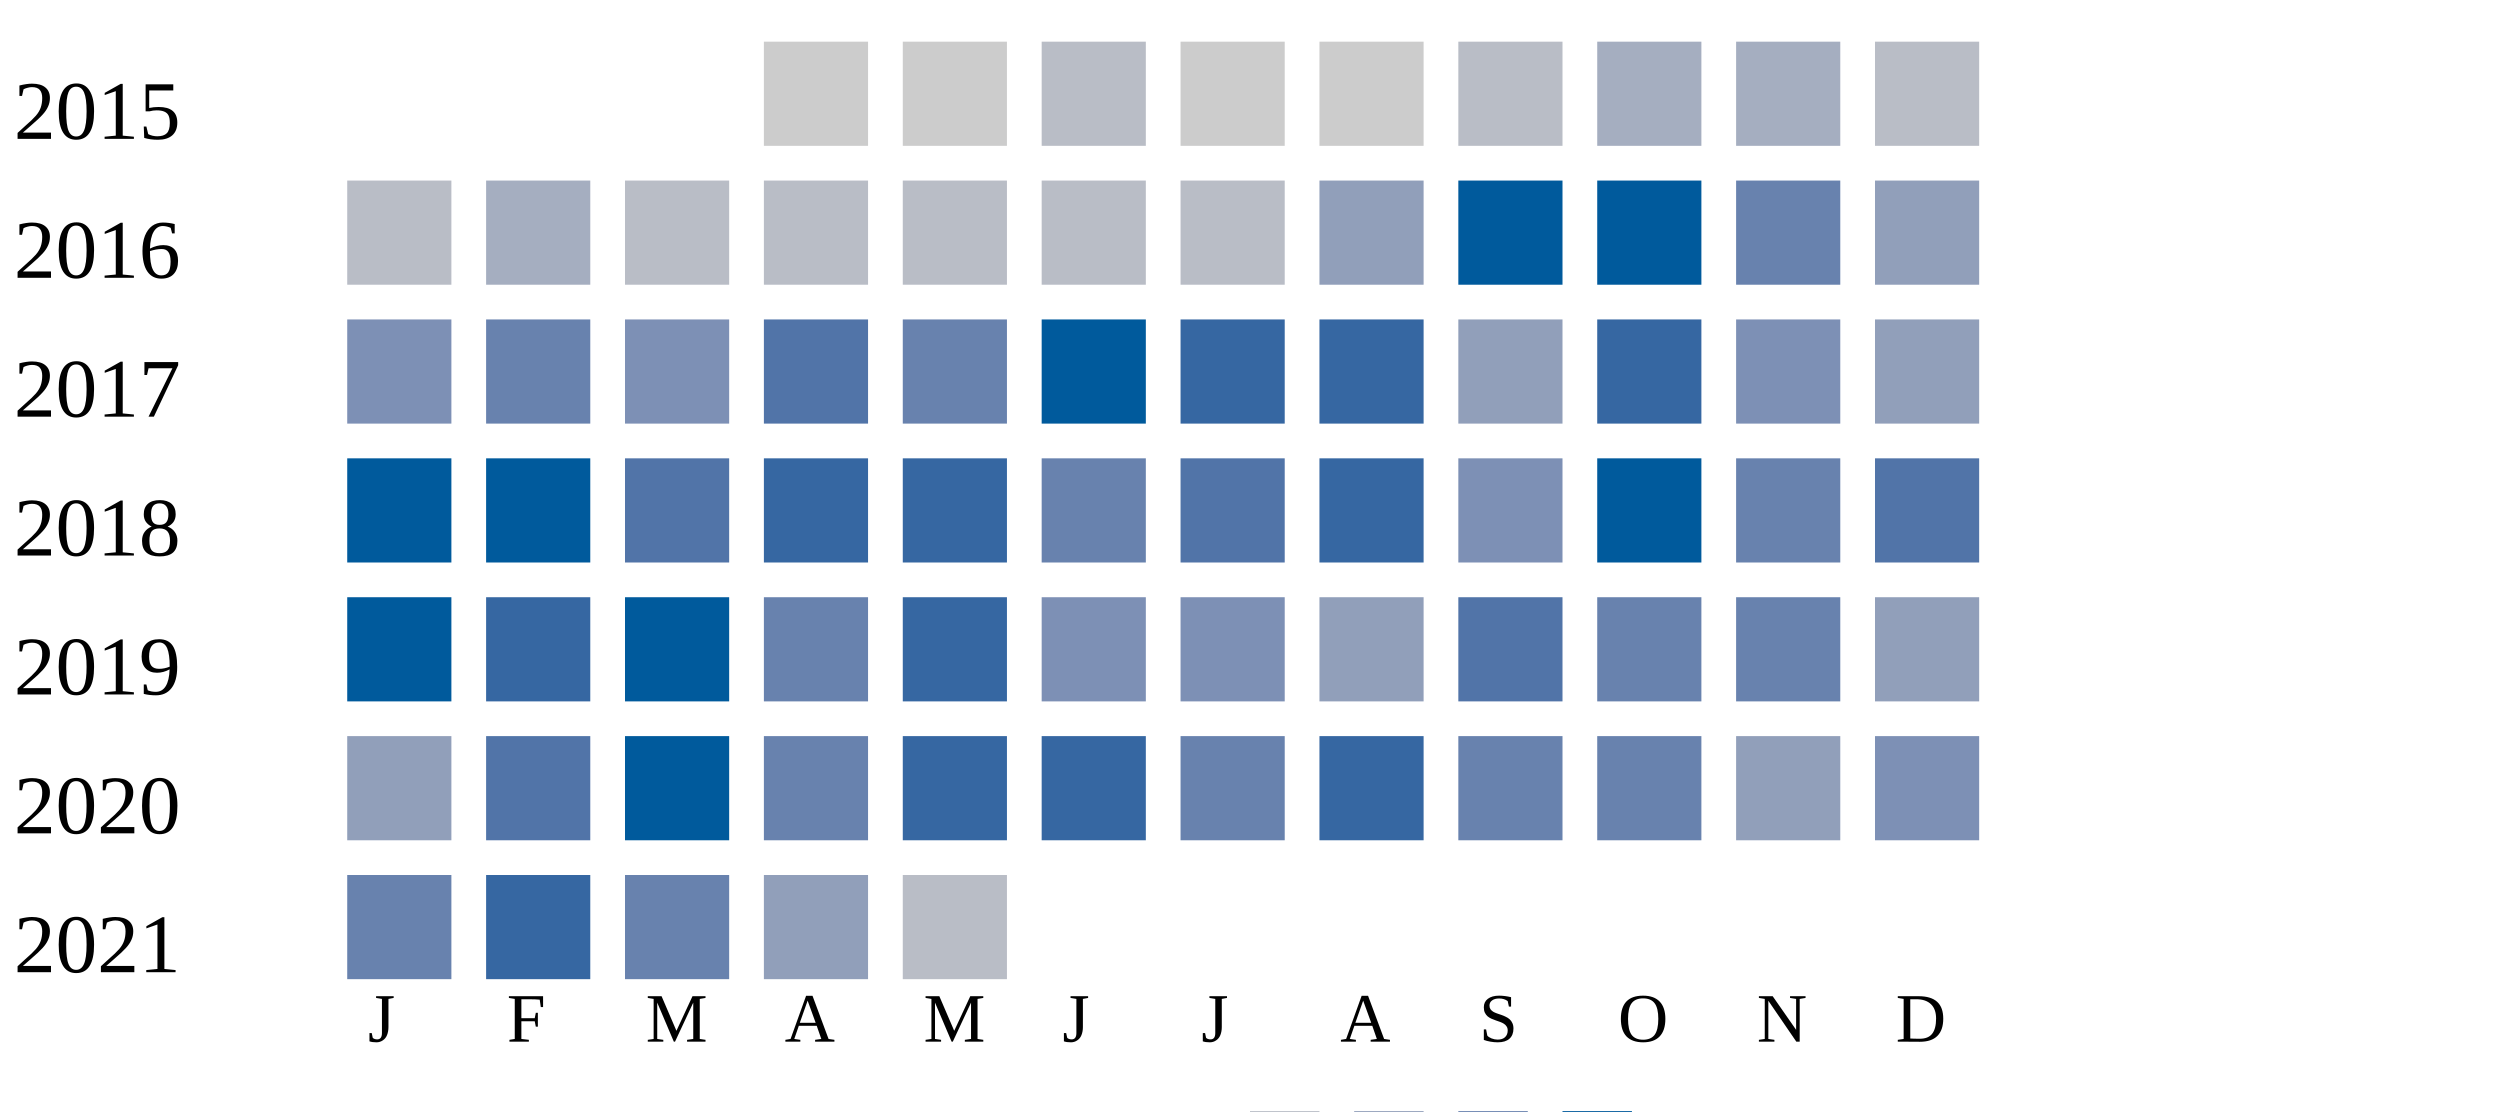
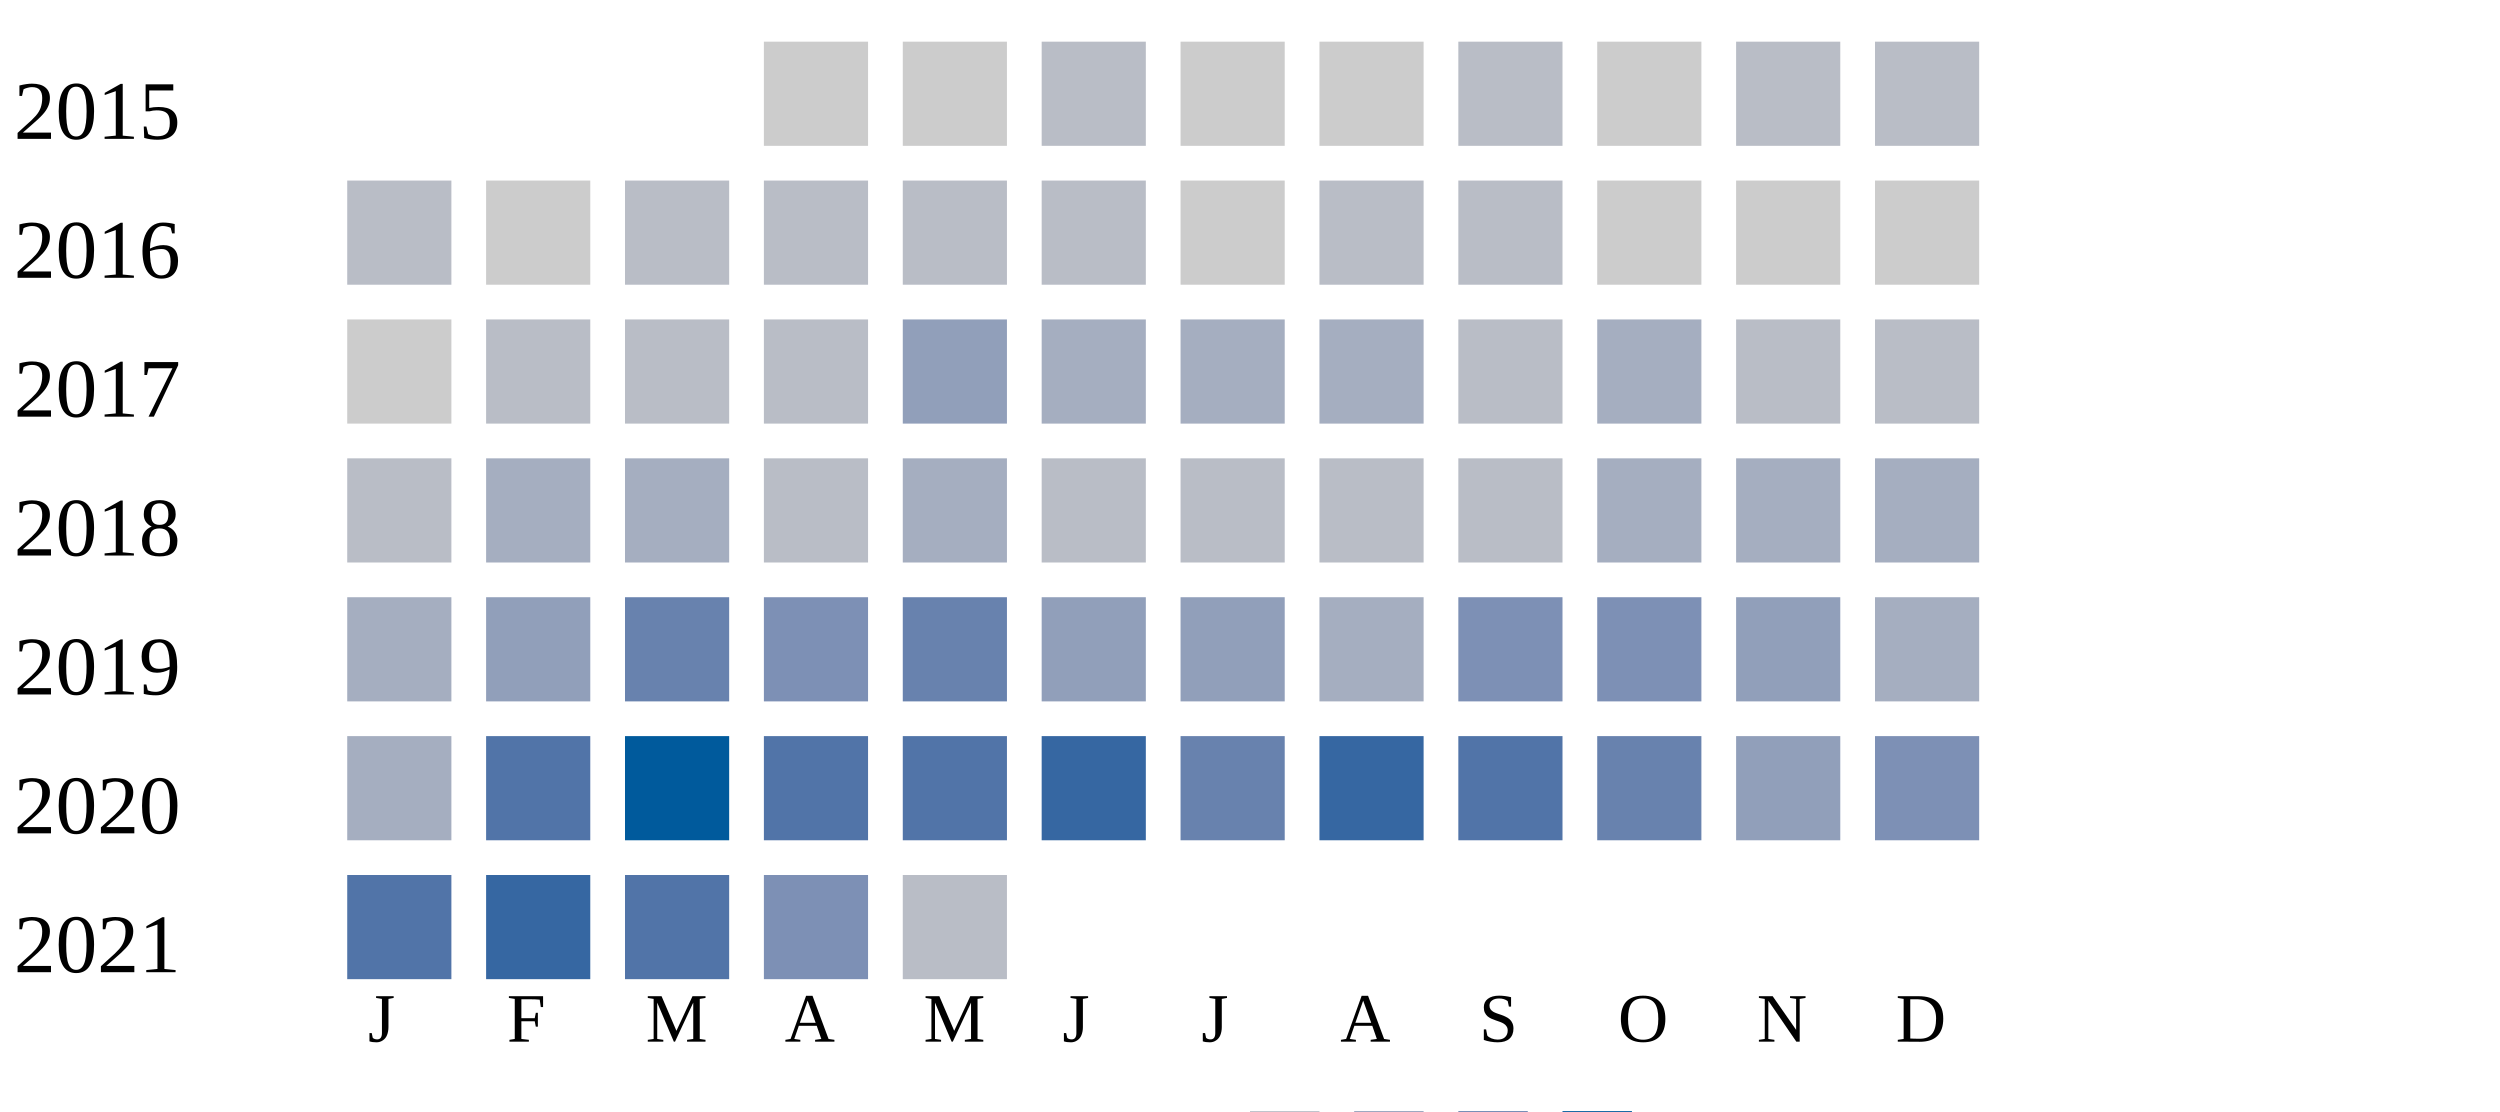
<svg xmlns="http://www.w3.org/2000/svg" width="360" height="160">
  <g transform="translate(0 0)">
    <text x="2" y="20">2015</text>
    <rect x="110" y="6" width="15" height="15" fill="#cccccc" />
    <rect x="130" y="6" width="15" height="15" fill="#cccccc" />
    <rect x="150" y="6" width="15" height="15" fill="#b9bdc6" />
    <rect x="170" y="6" width="15" height="15" fill="#cccccc" />
    <rect x="190" y="6" width="15" height="15" fill="#cccccc" />
    <rect x="210" y="6" width="15" height="15" fill="#b9bdc6" />
-     <rect x="230" y="6" width="15" height="15" fill="#a5aec0" />
-     <rect x="250" y="6" width="15" height="15" fill="#a5aec0" />
+     <rect x="230" y="6" width="15" height="15" fill="#cccccc" />
+     <rect x="250" y="6" width="15" height="15" fill="#b9bdc6" />
    <rect x="270" y="6" width="15" height="15" fill="#b9bdc6" />
  </g>
  <g transform="translate(0 20)">
    <text x="2" y="20">2016</text>
    <rect x="50" y="6" width="15" height="15" fill="#b9bdc6" />
-     <rect x="70" y="6" width="15" height="15" fill="#a5aec0" />
+     <rect x="70" y="6" width="15" height="15" fill="#cccccc" />
    <rect x="90" y="6" width="15" height="15" fill="#b9bdc6" />
    <rect x="110" y="6" width="15" height="15" fill="#b9bdc6" />
    <rect x="130" y="6" width="15" height="15" fill="#b9bdc6" />
    <rect x="150" y="6" width="15" height="15" fill="#b9bdc6" />
-     <rect x="170" y="6" width="15" height="15" fill="#b9bdc6" />
-     <rect x="190" y="6" width="15" height="15" fill="#919fba" />
-     <rect x="210" y="6" width="15" height="15" fill="#005a9c" />
-     <rect x="230" y="6" width="15" height="15" fill="#005a9c" />
-     <rect x="250" y="6" width="15" height="15" fill="#6882ae" />
-     <rect x="270" y="6" width="15" height="15" fill="#919fba" />
+     <rect x="170" y="6" width="15" height="15" fill="#cccccc" />
+     <rect x="190" y="6" width="15" height="15" fill="#b9bdc6" />
+     <rect x="210" y="6" width="15" height="15" fill="#b9bdc6" />
+     <rect x="230" y="6" width="15" height="15" fill="#cccccc" />
+     <rect x="250" y="6" width="15" height="15" fill="#cccccc" />
+     <rect x="270" y="6" width="15" height="15" fill="#cccccc" />
  </g>
  <g transform="translate(0 40)">
    <text x="2" y="20">2017</text>
-     <rect x="50" y="6" width="15" height="15" fill="#7d90b5" />
-     <rect x="70" y="6" width="15" height="15" fill="#6882ae" />
-     <rect x="90" y="6" width="15" height="15" fill="#7d90b5" />
-     <rect x="110" y="6" width="15" height="15" fill="#5174a8" />
-     <rect x="130" y="6" width="15" height="15" fill="#6882ae" />
-     <rect x="150" y="6" width="15" height="15" fill="#005a9c" />
-     <rect x="170" y="6" width="15" height="15" fill="#3667a2" />
-     <rect x="190" y="6" width="15" height="15" fill="#3667a2" />
-     <rect x="210" y="6" width="15" height="15" fill="#919fba" />
-     <rect x="230" y="6" width="15" height="15" fill="#3667a2" />
-     <rect x="250" y="6" width="15" height="15" fill="#7d90b5" />
-     <rect x="270" y="6" width="15" height="15" fill="#919fba" />
+     <rect x="50" y="6" width="15" height="15" fill="#cccccc" />
+     <rect x="70" y="6" width="15" height="15" fill="#b9bdc6" />
+     <rect x="90" y="6" width="15" height="15" fill="#b9bdc6" />
+     <rect x="110" y="6" width="15" height="15" fill="#b9bdc6" />
+     <rect x="130" y="6" width="15" height="15" fill="#919fba" />
+     <rect x="150" y="6" width="15" height="15" fill="#a5aec0" />
+     <rect x="170" y="6" width="15" height="15" fill="#a5aec0" />
+     <rect x="190" y="6" width="15" height="15" fill="#a5aec0" />
+     <rect x="210" y="6" width="15" height="15" fill="#b9bdc6" />
+     <rect x="230" y="6" width="15" height="15" fill="#a5aec0" />
+     <rect x="250" y="6" width="15" height="15" fill="#b9bdc6" />
+     <rect x="270" y="6" width="15" height="15" fill="#b9bdc6" />
  </g>
  <g transform="translate(0 60)">
    <text x="2" y="20">2018</text>
-     <rect x="50" y="6" width="15" height="15" fill="#005a9c" />
-     <rect x="70" y="6" width="15" height="15" fill="#005a9c" />
-     <rect x="90" y="6" width="15" height="15" fill="#5174a8" />
-     <rect x="110" y="6" width="15" height="15" fill="#3667a2" />
-     <rect x="130" y="6" width="15" height="15" fill="#3667a2" />
-     <rect x="150" y="6" width="15" height="15" fill="#6882ae" />
-     <rect x="170" y="6" width="15" height="15" fill="#5174a8" />
-     <rect x="190" y="6" width="15" height="15" fill="#3667a2" />
-     <rect x="210" y="6" width="15" height="15" fill="#7d90b5" />
-     <rect x="230" y="6" width="15" height="15" fill="#005a9c" />
-     <rect x="250" y="6" width="15" height="15" fill="#6882ae" />
-     <rect x="270" y="6" width="15" height="15" fill="#5174a8" />
+     <rect x="50" y="6" width="15" height="15" fill="#b9bdc6" />
+     <rect x="70" y="6" width="15" height="15" fill="#a5aec0" />
+     <rect x="90" y="6" width="15" height="15" fill="#a5aec0" />
+     <rect x="110" y="6" width="15" height="15" fill="#b9bdc6" />
+     <rect x="130" y="6" width="15" height="15" fill="#a5aec0" />
+     <rect x="150" y="6" width="15" height="15" fill="#b9bdc6" />
+     <rect x="170" y="6" width="15" height="15" fill="#b9bdc6" />
+     <rect x="190" y="6" width="15" height="15" fill="#b9bdc6" />
+     <rect x="210" y="6" width="15" height="15" fill="#b9bdc6" />
+     <rect x="230" y="6" width="15" height="15" fill="#a5aec0" />
+     <rect x="250" y="6" width="15" height="15" fill="#a5aec0" />
+     <rect x="270" y="6" width="15" height="15" fill="#a5aec0" />
  </g>
  <g transform="translate(0 80)">
    <text x="2" y="20">2019</text>
-     <rect x="50" y="6" width="15" height="15" fill="#005a9c" />
-     <rect x="70" y="6" width="15" height="15" fill="#3667a2" />
-     <rect x="90" y="6" width="15" height="15" fill="#005a9c" />
-     <rect x="110" y="6" width="15" height="15" fill="#6882ae" />
-     <rect x="130" y="6" width="15" height="15" fill="#3667a2" />
-     <rect x="150" y="6" width="15" height="15" fill="#7d90b5" />
-     <rect x="170" y="6" width="15" height="15" fill="#7d90b5" />
-     <rect x="190" y="6" width="15" height="15" fill="#919fba" />
-     <rect x="210" y="6" width="15" height="15" fill="#5174a8" />
-     <rect x="230" y="6" width="15" height="15" fill="#6882ae" />
-     <rect x="250" y="6" width="15" height="15" fill="#6882ae" />
-     <rect x="270" y="6" width="15" height="15" fill="#919fba" />
+     <rect x="50" y="6" width="15" height="15" fill="#a5aec0" />
+     <rect x="70" y="6" width="15" height="15" fill="#919fba" />
+     <rect x="90" y="6" width="15" height="15" fill="#6882ae" />
+     <rect x="110" y="6" width="15" height="15" fill="#7d90b5" />
+     <rect x="130" y="6" width="15" height="15" fill="#6882ae" />
+     <rect x="150" y="6" width="15" height="15" fill="#919fba" />
+     <rect x="170" y="6" width="15" height="15" fill="#919fba" />
+     <rect x="190" y="6" width="15" height="15" fill="#a5aec0" />
+     <rect x="210" y="6" width="15" height="15" fill="#7d90b5" />
+     <rect x="230" y="6" width="15" height="15" fill="#7d90b5" />
+     <rect x="250" y="6" width="15" height="15" fill="#919fba" />
+     <rect x="270" y="6" width="15" height="15" fill="#a5aec0" />
  </g>
  <g transform="translate(0 100)">
    <text x="2" y="20">2020</text>
-     <rect x="50" y="6" width="15" height="15" fill="#919fba" />
+     <rect x="50" y="6" width="15" height="15" fill="#a5aec0" />
    <rect x="70" y="6" width="15" height="15" fill="#5174a8" />
    <rect x="90" y="6" width="15" height="15" fill="#005a9c" />
-     <rect x="110" y="6" width="15" height="15" fill="#6882ae" />
-     <rect x="130" y="6" width="15" height="15" fill="#3667a2" />
+     <rect x="110" y="6" width="15" height="15" fill="#5174a8" />
+     <rect x="130" y="6" width="15" height="15" fill="#5174a8" />
    <rect x="150" y="6" width="15" height="15" fill="#3667a2" />
    <rect x="170" y="6" width="15" height="15" fill="#6882ae" />
    <rect x="190" y="6" width="15" height="15" fill="#3667a2" />
-     <rect x="210" y="6" width="15" height="15" fill="#6882ae" />
+     <rect x="210" y="6" width="15" height="15" fill="#5174a8" />
    <rect x="230" y="6" width="15" height="15" fill="#6882ae" />
    <rect x="250" y="6" width="15" height="15" fill="#919fba" />
    <rect x="270" y="6" width="15" height="15" fill="#7d90b5" />
  </g>
  <g transform="translate(0 120)">
    <text x="2" y="20">2021</text>
-     <rect x="50" y="6" width="15" height="15" fill="#6882ae" />
+     <rect x="50" y="6" width="15" height="15" fill="#5174a8" />
    <rect x="70" y="6" width="15" height="15" fill="#3667a2" />
-     <rect x="90" y="6" width="15" height="15" fill="#6882ae" />
-     <rect x="110" y="6" width="15" height="15" fill="#919fba" />
+     <rect x="90" y="6" width="15" height="15" fill="#5174a8" />
+     <rect x="110" y="6" width="15" height="15" fill="#7d90b5" />
    <rect x="130" y="6" width="15" height="15" fill="#b9bdc6" />
  </g>
  <text style="font-size: 10px; text-align: center" x="53" y="150">J</text>
  <text style="font-size: 10px; text-align: center" x="73" y="150">F</text>
  <text style="font-size: 10px; text-align: center" x="93" y="150">M</text>
  <text style="font-size: 10px; text-align: center" x="113" y="150">A</text>
  <text style="font-size: 10px; text-align: center" x="133" y="150">M</text>
  <text style="font-size: 10px; text-align: center" x="153" y="150">J</text>
  <text style="font-size: 10px; text-align: center" x="173" y="150">J</text>
  <text style="font-size: 10px; text-align: center" x="193" y="150">A</text>
  <text style="font-size: 10px; text-align: center" x="213" y="150">S</text>
  <text style="font-size: 10px; text-align: center" x="233" y="150">O</text>
  <text style="font-size: 10px; text-align: center" x="253" y="150">N</text>
  <text style="font-size: 10px; text-align: center" x="273" y="150">D</text>
  <text style="font-size: 10px;" x="155" y="169">Less</text>
  <rect fill="#b9bdc6" width="10" height="10" x="180" y="160" />
  <rect fill="#919fba" width="10" height="10" x="195" y="160" />
  <rect fill="#6882ae" width="10" height="10" x="210" y="160" />
  <rect fill="#005a9c" width="10" height="10" x="225" y="160" />
  <text x="240" y="169" style="font-size: 10px;">More</text>
</svg>
